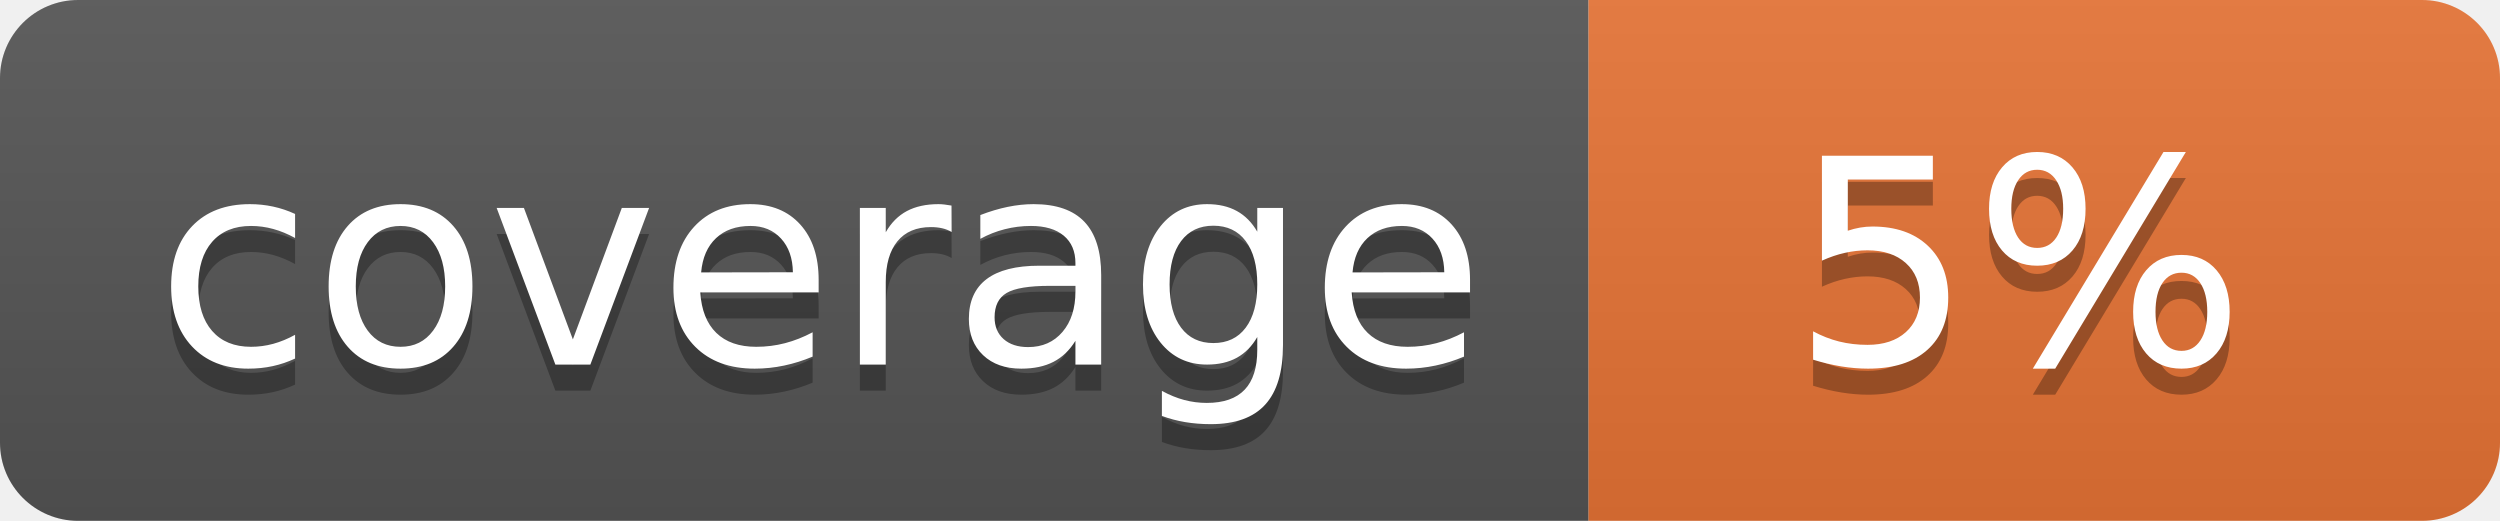
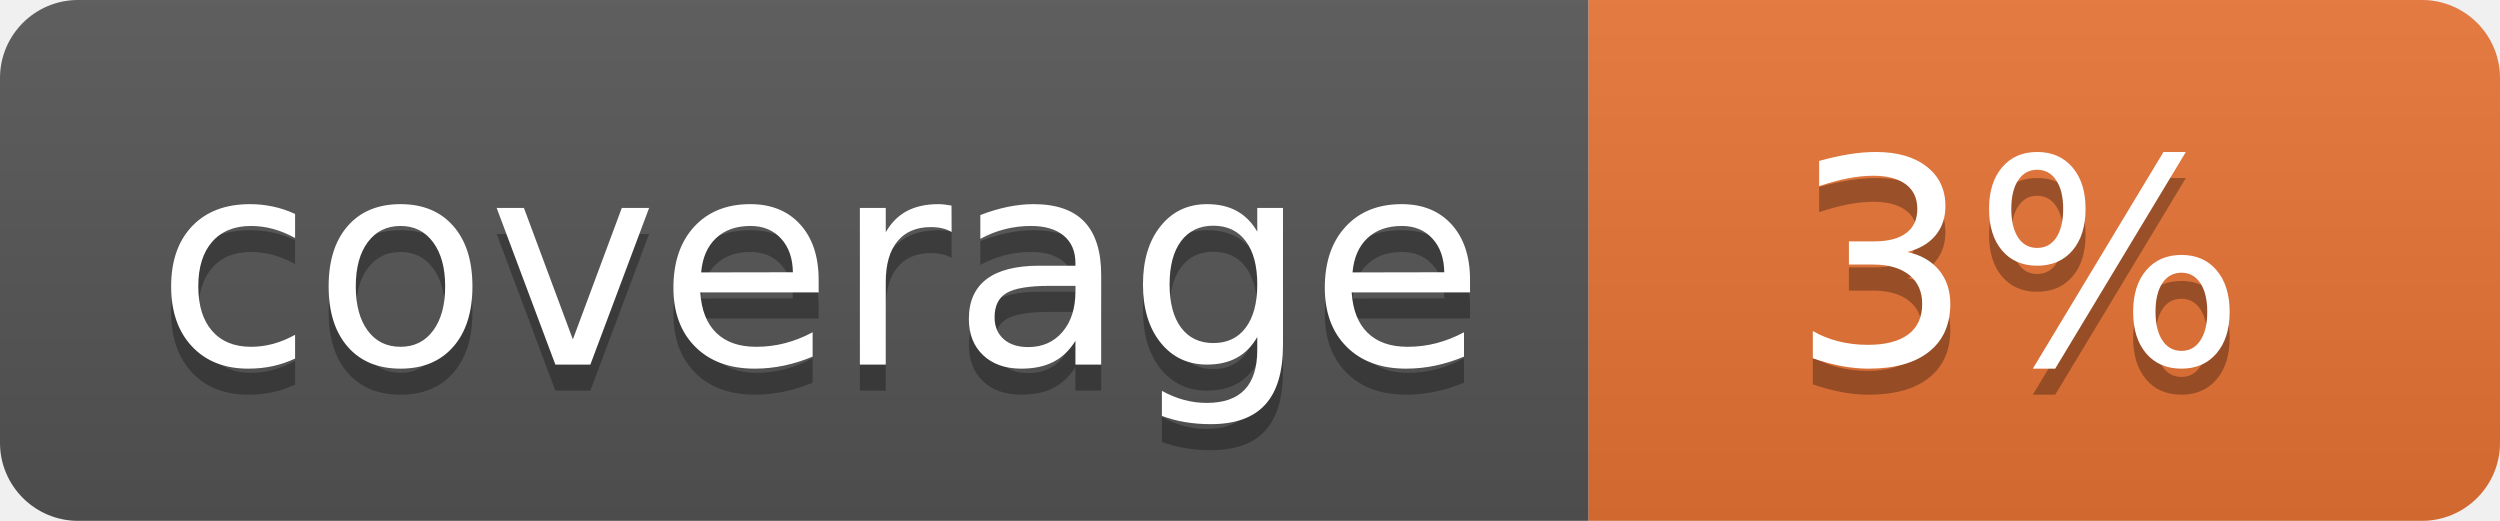
<svg xmlns="http://www.w3.org/2000/svg" width="96" height="20">
  <linearGradient id="b" x2="0" y2="100%">
    <stop offset="0" stop-color="#bbb" stop-opacity=".1" />
    <stop offset="1" stop-opacity=".1" />
  </linearGradient>
  <clipPath id="a">
    <rect width="96" height="20" rx="3" fill="#fff" />
  </clipPath>
  <g clip-path="url(#a)">
    <path fill="#555" d="M0 0h61v20H0z" />
    <path fill="#E87435" d="M61 0h35v20H61z" />
    <path fill="url(#b)" d="M0 0h96v20H0z" />
  </g>
  <g fill="#fff" text-anchor="middle" font-family="DejaVu Sans,Verdana,Geneva,sans-serif" font-size="110">
    <text x="315" y="150" fill="#010101" fill-opacity=".3" transform="scale(.1)" textLength="510">coverage</text>
    <text x="315" y="140" transform="scale(.1)" textLength="510">coverage</text>
-     <text x="775" y="150" fill="#010101" fill-opacity=".3" transform="scale(.1)" textLength="250">5%</text>
-     <text x="775" y="140" transform="scale(.1)" textLength="250">5%</text>
+     <text x="775" y="150" fill="#010101" fill-opacity=".3" transform="scale(.1)" textLength="250">3%</text>
+     <text x="775" y="140" transform="scale(.1)" textLength="250">3%</text>
  </g>
</svg>
